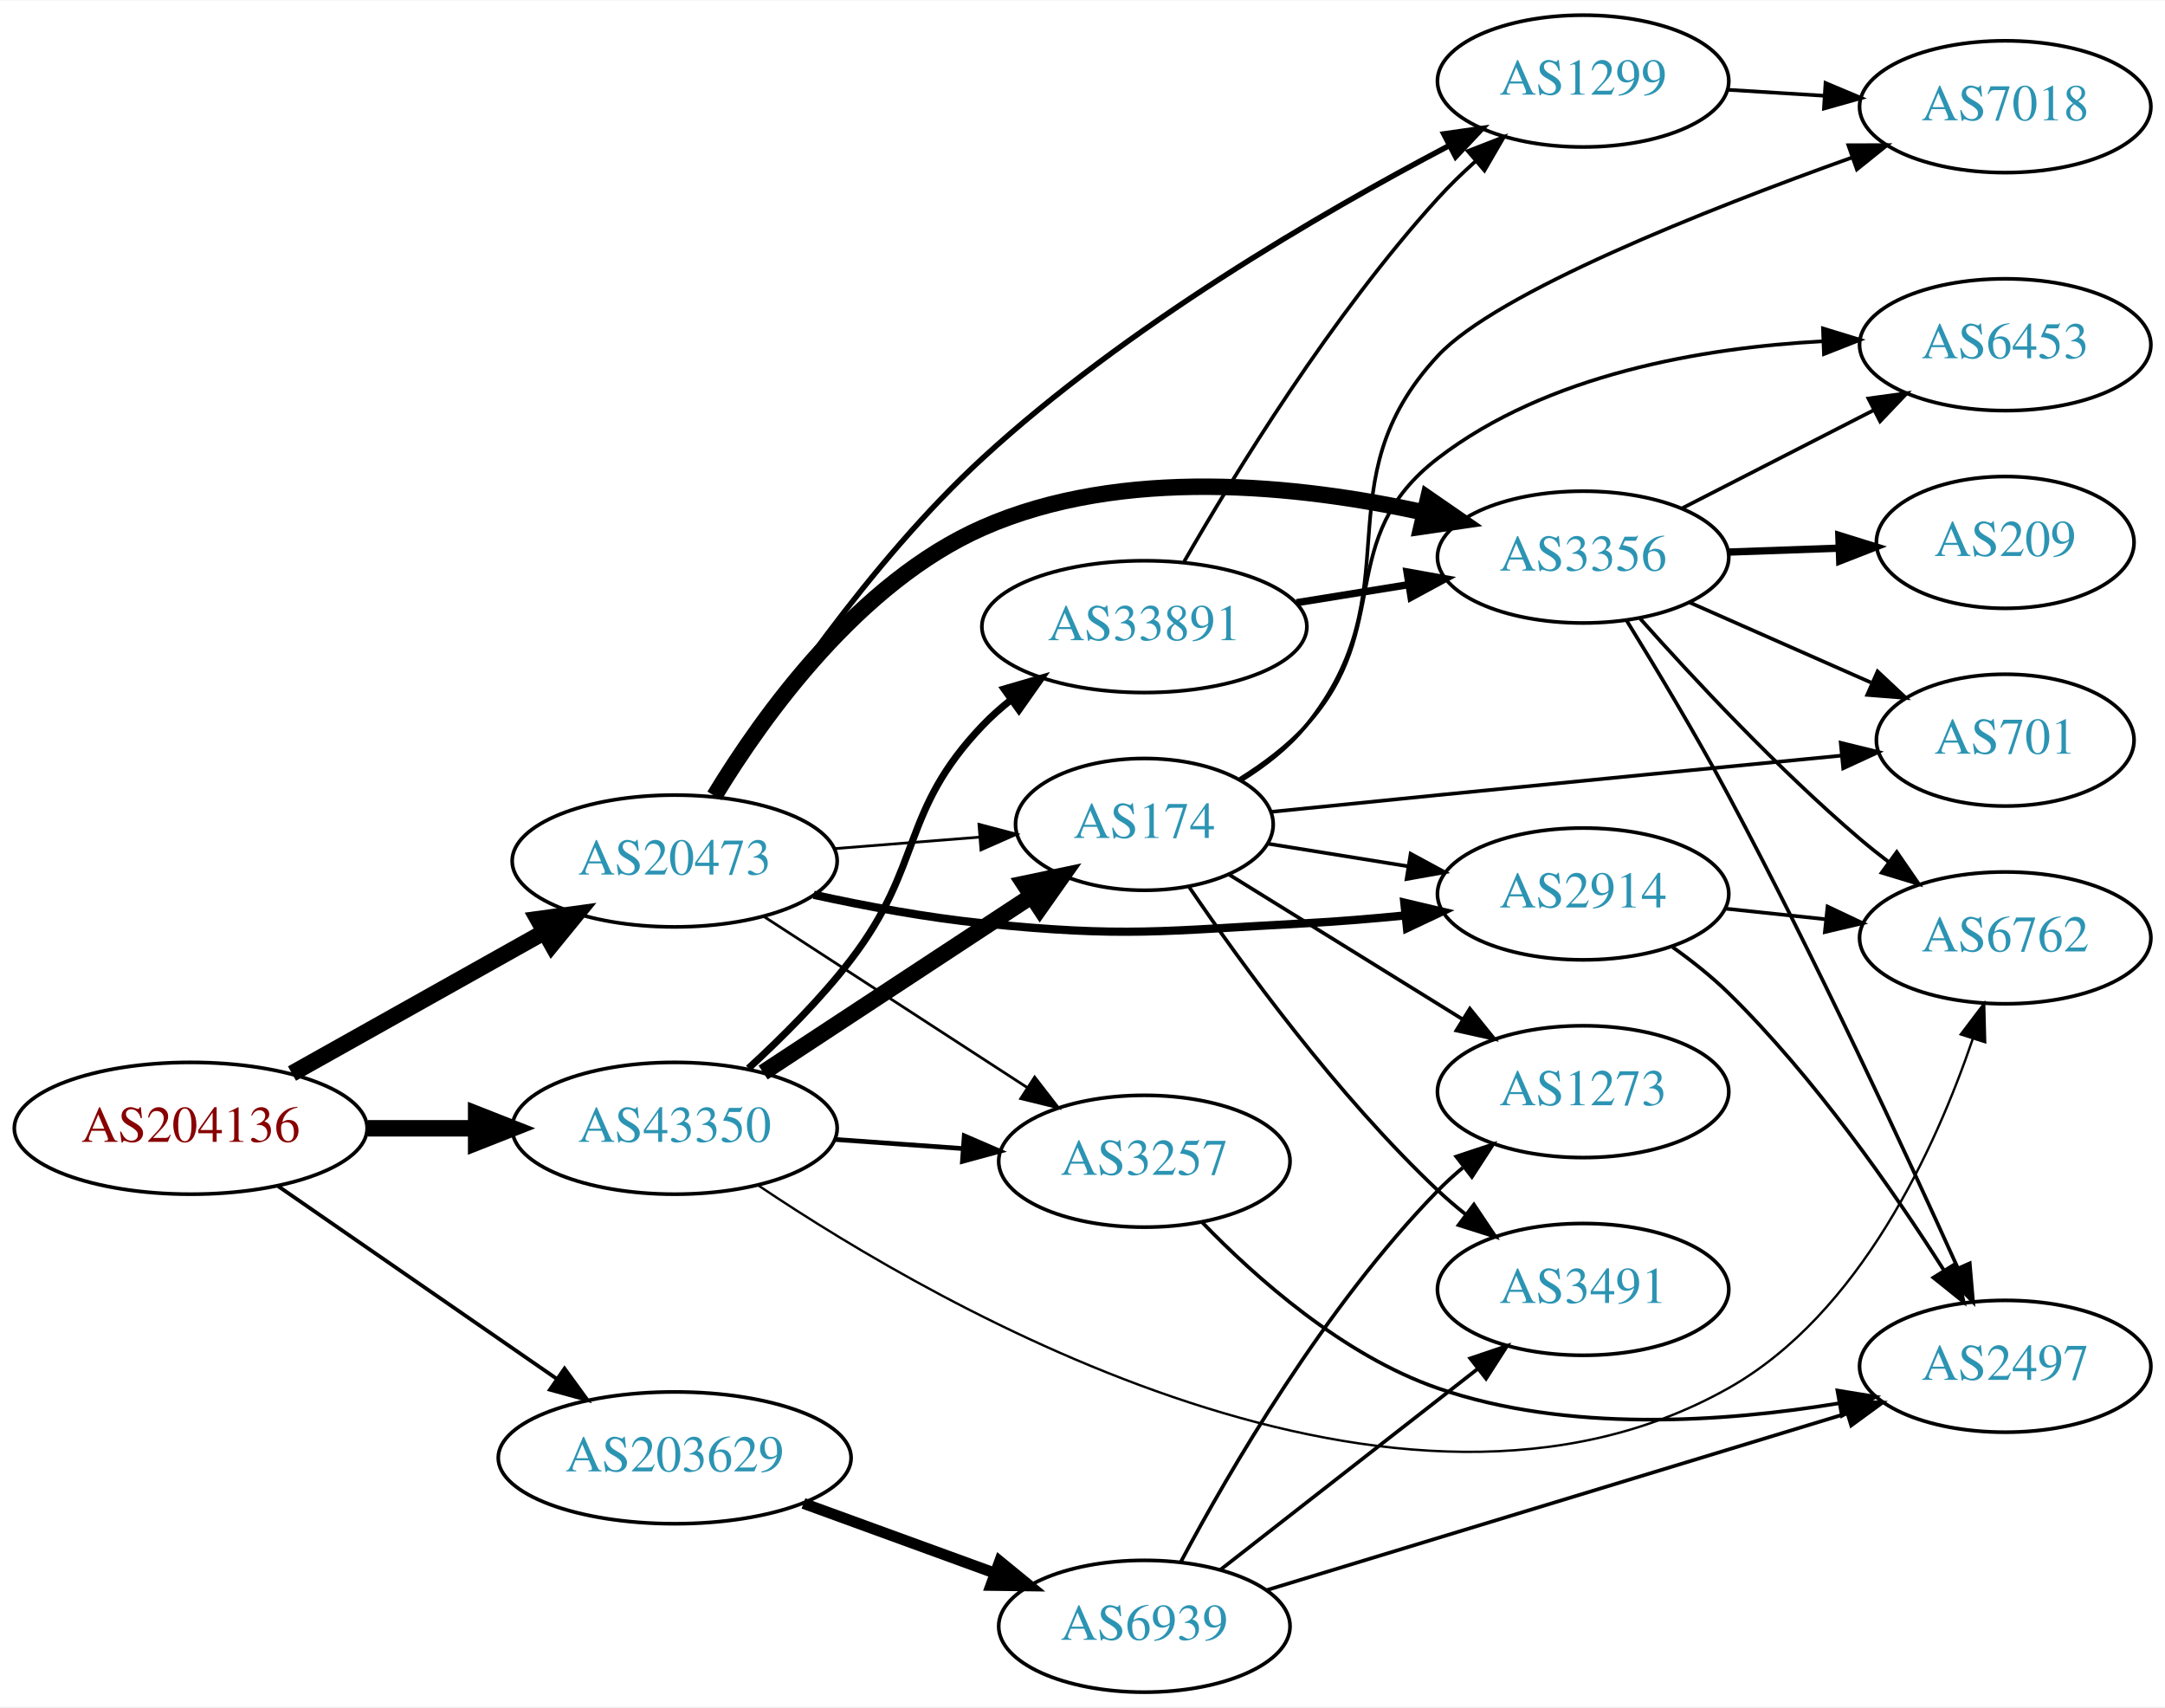
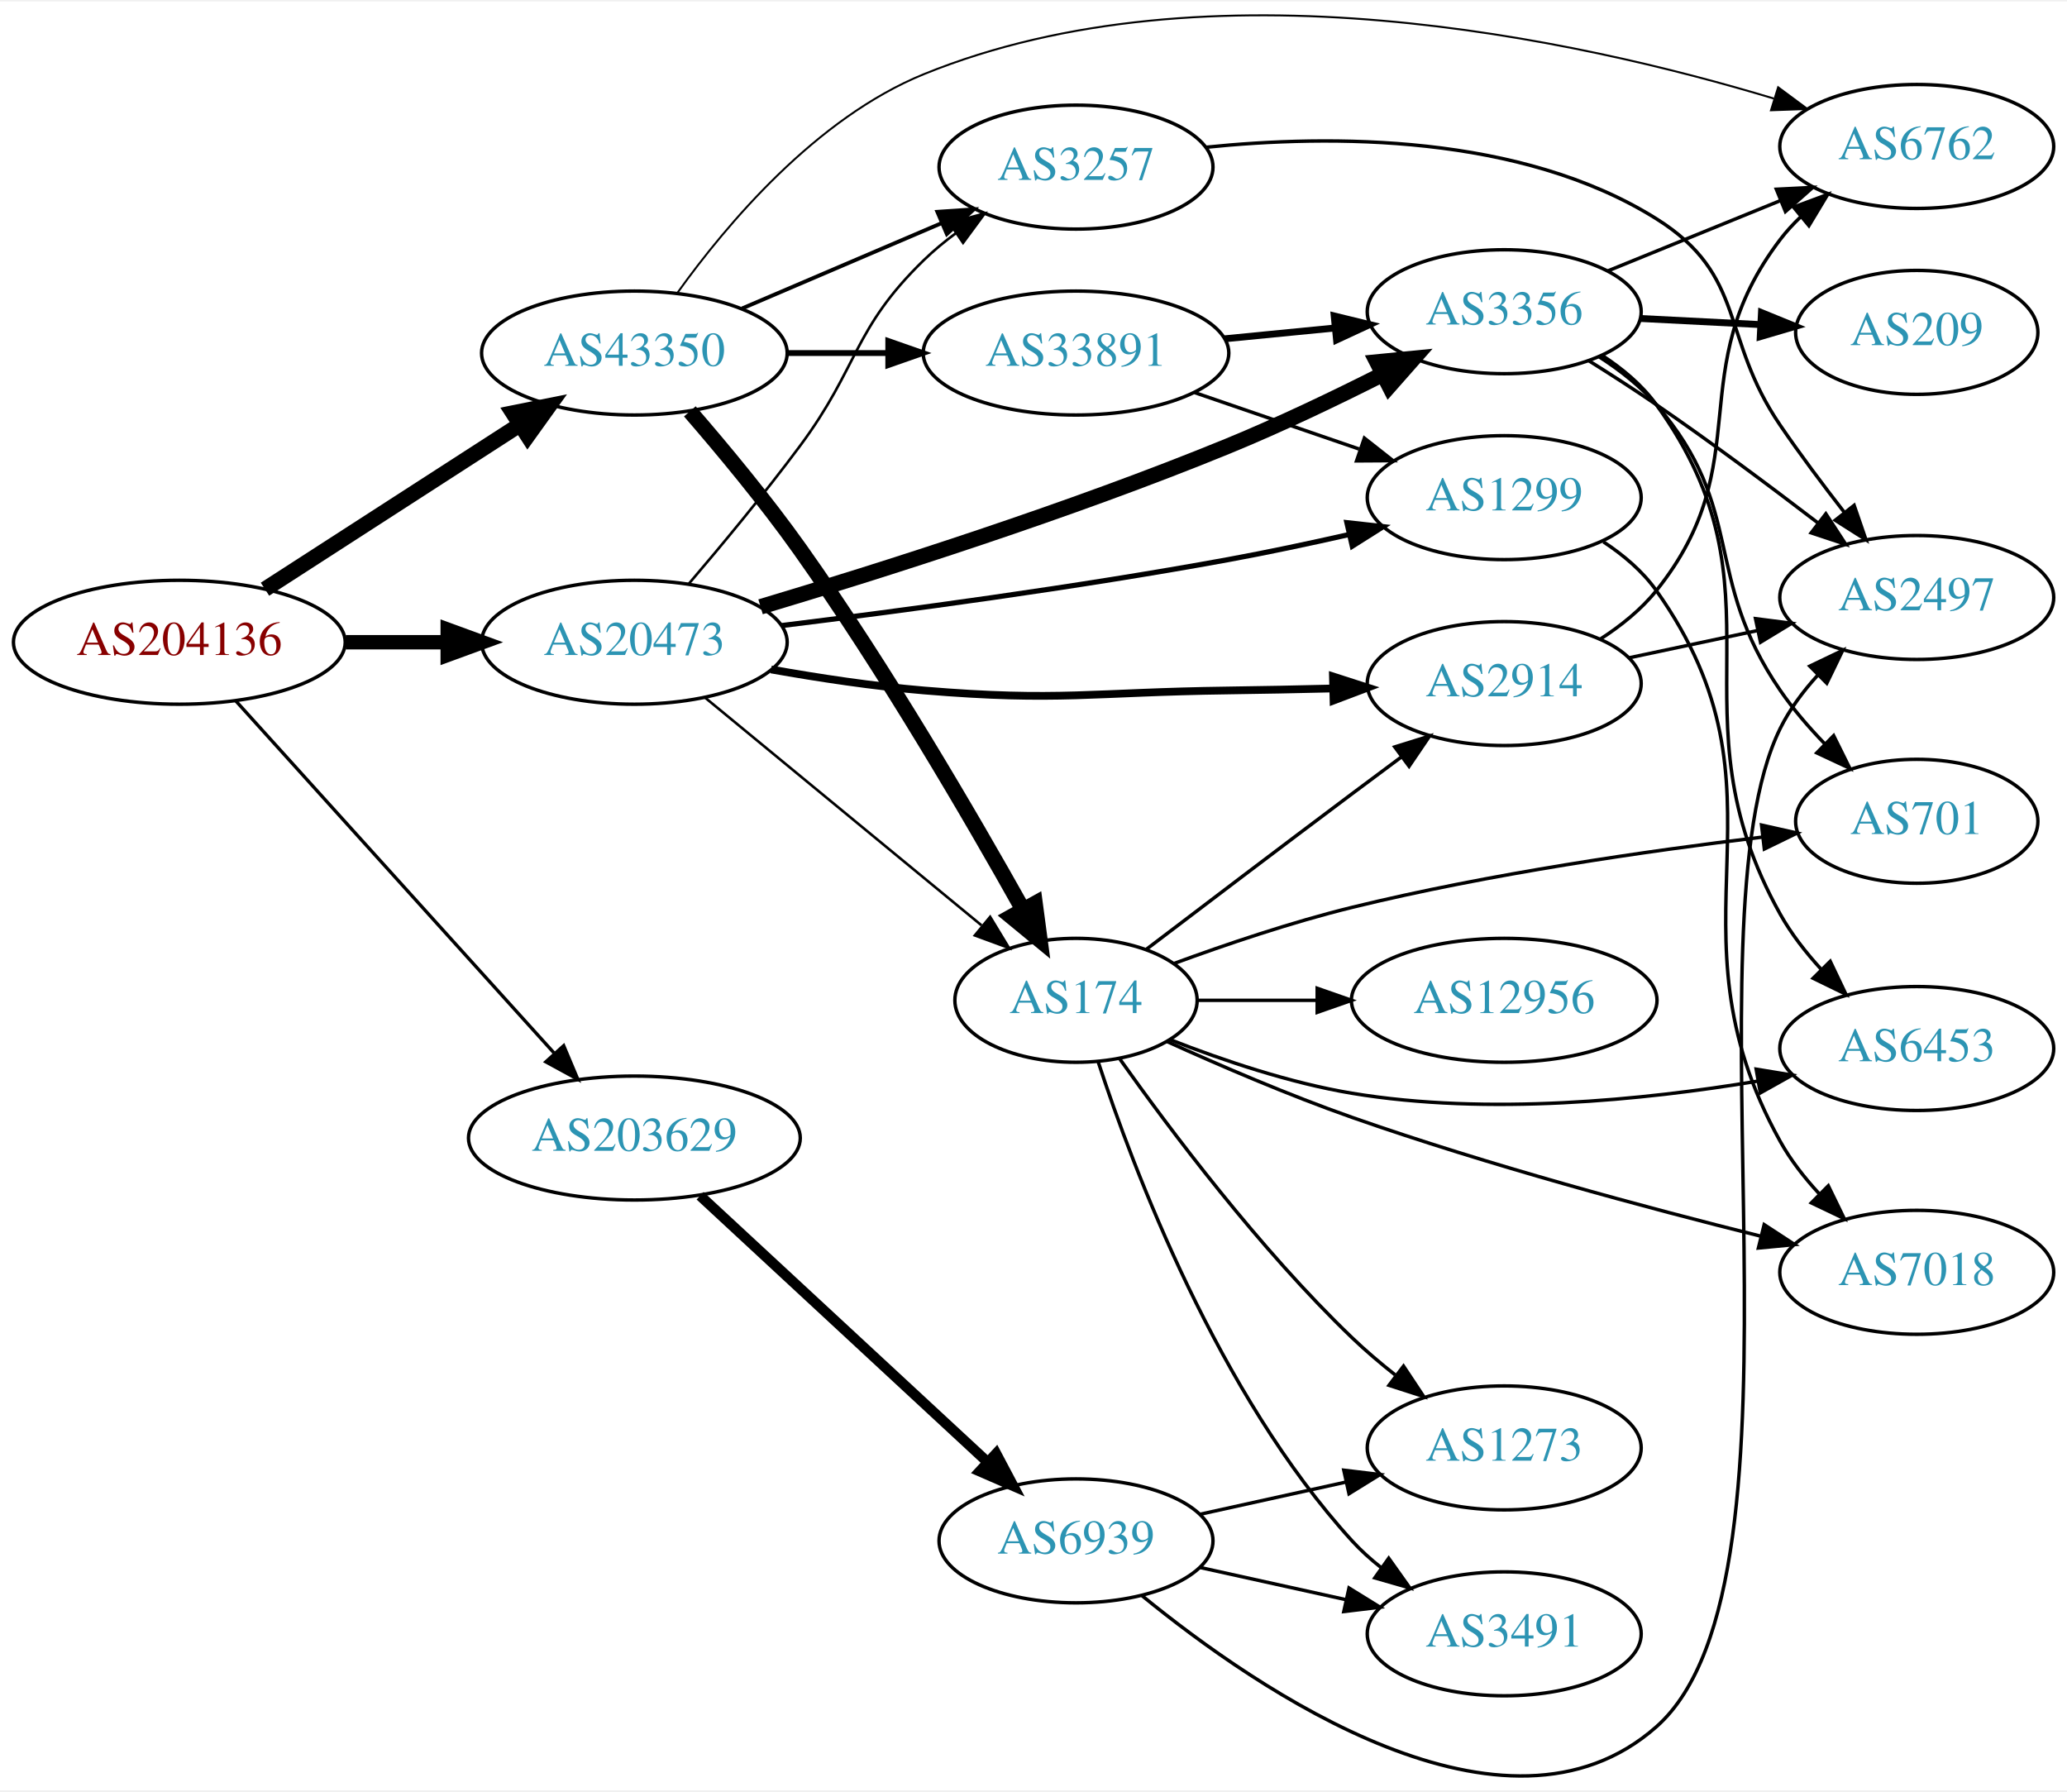
- <svg xmlns="http://www.w3.org/2000/svg" xmlns:xlink="http://www.w3.org/1999/xlink" width="591pt" height="466pt" viewBox="0.00 0.00 591.36 466.00">
-   <g id="graph0" class="graph" transform="scale(1 1) rotate(0) translate(4 462)">
-     <polygon fill="white" stroke="none" points="-4,4 -4,-462 587.361,-462 587.361,4 -4,4" />
+ <svg xmlns="http://www.w3.org/2000/svg" xmlns:xlink="http://www.w3.org/1999/xlink" width="600pt" height="520pt" viewBox="0.00 0.00 600.46 519.57">
+   <g id="graph0" class="graph" transform="scale(1 1) rotate(0) translate(4 515.573)">
+     <polygon fill="white" stroke="none" points="-4,4 -4,-515.573 596.46,-515.573 596.46,4 -4,4" />
    <g id="node1" class="node">
      <g id="a_node1">
        <a xlink:href="/asn/204136" xlink:title="AS204136 ~ SILENT-GHOST-AS [AT]">
-           <ellipse fill="#ffffff" stroke="black" cx="48.096" cy="-154" rx="48.192" ry="18" />
-           <text text-anchor="middle" x="48.096" y="-150.3" font-family="Times,serif" font-size="14.00" fill="#880000">AS204136</text>
+           <ellipse fill="#ffffff" stroke="black" cx="48.096" cy="-329.448" rx="48.192" ry="18" />
+           <text text-anchor="middle" x="48.096" y="-325.748" font-family="Times,serif" font-size="14.00" fill="#880000">AS204136</text>
        </a>
      </g>
    </g>
    <g id="node2" class="node">
      <g id="a_node2">
        <a xlink:href="/asn/20473" xlink:title="AS20473 ~ Choopa, LLC [US]">
-           <ellipse fill="#ffffff" stroke="black" cx="180.287" cy="-227" rx="44.393" ry="18" />
-           <text text-anchor="middle" x="180.287" y="-223.3" font-family="Times,serif" font-size="14.00" fill="#2c94b3">AS20473</text>
+           <ellipse fill="#ffffff" stroke="black" cx="180.287" cy="-329.448" rx="44.393" ry="18" />
+           <text text-anchor="middle" x="180.287" y="-325.748" font-family="Times,serif" font-size="14.00" fill="#2c94b3">AS20473</text>
        </a>
      </g>
    </g>
    <g id="edge1" class="edge">
-       <path fill="none" stroke="black" stroke-width="4.5" d="M75.756,-168.949C95.675,-180.117 123.074,-195.48 144.682,-207.597" />
-       <polygon fill="black" stroke="black" stroke-width="4.5" points="142.902,-211.112 153.55,-212.569 146.753,-204.243 142.902,-211.112" />
+       <path fill="none" stroke="black" stroke-width="4.179" d="M96.466,-329.448C106.071,-329.448 116.233,-329.448 126.026,-329.448" />
+       <polygon fill="black" stroke="black" stroke-width="4.179" points="126.058,-333.104 136.058,-329.448 126.058,-325.792 126.058,-333.104" />
    </g>
    <g id="node3" class="node">
      <g id="a_node3">
        <a xlink:href="/asn/43350" xlink:title="AS43350 ~ NForce Entertainment B.V. [NL]">
-           <ellipse fill="#ffffff" stroke="black" cx="180.287" cy="-154" rx="44.393" ry="18" />
-           <text text-anchor="middle" x="180.287" y="-150.3" font-family="Times,serif" font-size="14.00" fill="#2c94b3">AS43350</text>
+           <ellipse fill="#ffffff" stroke="black" cx="180.287" cy="-413.448" rx="44.393" ry="18" />
+           <text text-anchor="middle" x="180.287" y="-409.748" font-family="Times,serif" font-size="14.00" fill="#2c94b3">AS43350</text>
        </a>
      </g>
    </g>
    <g id="edge2" class="edge">
-       <path fill="none" stroke="black" stroke-width="4.5" d="M96.466,-154C106.071,-154 116.233,-154 126.026,-154" />
-       <polygon fill="black" stroke="black" stroke-width="4.5" points="126.058,-157.938 136.058,-154 126.058,-150.063 126.058,-157.938" />
+       <path fill="none" stroke="black" stroke-width="4.5" d="M72.975,-344.855C93.713,-358.235 123.931,-377.732 146.855,-392.523" />
+       <polygon fill="black" stroke="black" stroke-width="4.5" points="145.022,-396.026 155.559,-398.139 149.291,-389.408 145.022,-396.026" />
    </g>
    <g id="node4" class="node">
      <g id="a_node4">
        <a xlink:href="/asn/203629" xlink:title="AS203629 ~ TerraHost AS [NO]">
-           <ellipse fill="#ffffff" stroke="black" cx="180.287" cy="-64" rx="48.192" ry="18" />
-           <text text-anchor="middle" x="180.287" y="-60.3" font-family="Times,serif" font-size="14.00" fill="#2c94b3">AS203629</text>
+           <ellipse fill="#ffffff" stroke="black" cx="180.287" cy="-185.448" rx="48.192" ry="18" />
+           <text text-anchor="middle" x="180.287" y="-181.748" font-family="Times,serif" font-size="14.00" fill="#2c94b3">AS203629</text>
        </a>
      </g>
    </g>
    <g id="edge3" class="edge">
-       <path fill="none" stroke="black" stroke-width="1.038" d="M71.773,-138.323C92.926,-123.701 124.662,-101.762 148.176,-85.507" />
-       <polygon fill="black" stroke="black" stroke-width="1.038" points="150.197,-88.365 156.433,-79.799 146.216,-82.607 150.197,-88.365" />
+       <path fill="none" stroke="black" stroke-width="0.964" d="M64.542,-312.364C87.445,-287.031 130.537,-239.369 156.9,-210.21" />
+       <polygon fill="black" stroke="black" stroke-width="0.964" points="159.751,-212.275 163.861,-202.51 154.559,-207.58 159.751,-212.275" />
    </g>
    <g id="node5" class="node">
      <g id="a_node5">
-         <a xlink:href="/asn/3356" xlink:title="AS3356 ~ Level 3 Parent, LLC [US]">
-           <ellipse fill="#ffffff" stroke="black" cx="428.422" cy="-310" rx="39.794" ry="18" />
-           <text text-anchor="middle" x="428.422" y="-306.3" font-family="Times,serif" font-size="14.00" fill="#2c94b3">AS3356</text>
+         <a xlink:href="/asn/2914" xlink:title="AS2914 ~ NTT America, Inc. [US]">
+           <ellipse fill="#ffffff" stroke="black" cx="432.971" cy="-317.448" rx="39.794" ry="18" />
+           <text text-anchor="middle" x="432.971" y="-313.748" font-family="Times,serif" font-size="14.00" fill="#2c94b3">AS2914</text>
        </a>
      </g>
    </g>
    <g id="edge4" class="edge">
-       <path fill="none" stroke="black" stroke-width="4.5" d="M191.148,-244.784C204.476,-266.757 230.518,-303.064 264.383,-318 302.568,-334.841 350.773,-329.659 384.834,-322.219" />
-       <polygon fill="black" stroke="black" stroke-width="4.5" points="386.084,-325.97 394.924,-319.859 384.29,-318.302 386.084,-325.97" />
+       <path fill="none" stroke="black" stroke-width="2.25" d="M220.01,-321.546C233.936,-319.07 249.804,-316.667 264.383,-315.448 303.532,-312.173 313.493,-314.952 352.775,-315.448 362.574,-315.572 373.053,-315.781 383.075,-316.02" />
+       <polygon fill="black" stroke="black" stroke-width="2.25" points="383.22,-319.524 393.305,-316.276 383.396,-312.527 383.22,-319.524" />
    </g>
    <g id="node6" class="node">
      <g id="a_node6">
-         <a xlink:href="/asn/1299" xlink:title="AS1299 ~ Telia Carrier [EU]">
-           <ellipse fill="#ffffff" stroke="black" cx="428.422" cy="-440" rx="39.794" ry="18" />
-           <text text-anchor="middle" x="428.422" y="-436.3" font-family="Times,serif" font-size="14.00" fill="#2c94b3">AS1299</text>
+         <a xlink:href="/asn/3356" xlink:title="AS3356 ~ Level 3 Parent, LLC [US]">
+           <ellipse fill="#ffffff" stroke="black" cx="432.971" cy="-425.448" rx="39.794" ry="18" />
+           <text text-anchor="middle" x="432.971" y="-421.748" font-family="Times,serif" font-size="14.00" fill="#2c94b3">AS3356</text>
        </a>
      </g>
    </g>
    <g id="edge5" class="edge">
-       <path fill="none" stroke="black" stroke-width="1.5" d="M191.721,-244.553C206.045,-267.654 233.556,-308.646 264.383,-337 303.463,-372.945 356.693,-403.883 391.543,-422.223" />
-       <polygon fill="black" stroke="black" stroke-width="1.5" points="390.37,-425.557 400.859,-427.056 393.594,-419.344 390.37,-425.557" />
+       <path fill="none" stroke="black" stroke-width="4.5" d="M216.944,-339.742C251.993,-350.223 306.767,-367.577 352.775,-386.448 367.752,-392.591 383.852,-400.304 397.599,-407.246" />
+       <polygon fill="black" stroke="black" stroke-width="4.5" points="396.002,-410.851 406.698,-411.9 399.588,-403.84 396.002,-410.851" />
    </g>
    <g id="node7" class="node">
      <g id="a_node7">
-         <a xlink:href="/asn/2914" xlink:title="AS2914 ~ NTT America, Inc. [US]">
-           <ellipse fill="#ffffff" stroke="black" cx="428.422" cy="-218" rx="39.794" ry="18" />
-           <text text-anchor="middle" x="428.422" y="-214.3" font-family="Times,serif" font-size="14.00" fill="#2c94b3">AS2914</text>
+         <a xlink:href="/asn/174" xlink:title="AS174 ~ Cogent Communications [US]">
+           <ellipse fill="#ffffff" stroke="black" cx="308.579" cy="-225.448" rx="35.194" ry="18" />
+           <text text-anchor="middle" x="308.579" y="-221.748" font-family="Times,serif" font-size="14.00" fill="#2c94b3">AS174</text>
        </a>
      </g>
    </g>
    <g id="edge6" class="edge">
-       <path fill="none" stroke="black" stroke-width="2.25" d="M218.269,-217.769C232.576,-214.637 249.147,-211.543 264.383,-210 303.469,-206.043 313.546,-207.904 352.775,-210 361.569,-210.47 370.922,-211.249 379.925,-212.142" />
-       <polygon fill="black" stroke="black" stroke-width="2.25" points="379.582,-215.625 389.893,-213.187 380.312,-208.663 379.582,-215.625" />
+       <path fill="none" stroke="black" stroke-width="0.75" d="M200.744,-313.426C222.283,-295.689 257.123,-266.997 281.129,-247.229" />
+       <polygon fill="black" stroke="black" stroke-width="0.75" points="283.634,-249.7 289.128,-240.642 279.184,-244.297 283.634,-249.7" />
    </g>
    <g id="node8" class="node">
      <g id="a_node8">
-         <a xlink:href="/asn/174" xlink:title="AS174 ~ Cogent Communications [US]">
-           <ellipse fill="#ffffff" stroke="black" cx="308.579" cy="-237" rx="35.194" ry="18" />
-           <text text-anchor="middle" x="308.579" y="-233.3" font-family="Times,serif" font-size="14.00" fill="#2c94b3">AS174</text>
+         <a xlink:href="/asn/3257" xlink:title="AS3257 ~ GTT [DE]">
+           <ellipse fill="#ffffff" stroke="black" cx="308.579" cy="-467.448" rx="39.794" ry="18" />
+           <text text-anchor="middle" x="308.579" y="-463.748" font-family="Times,serif" font-size="14.00" fill="#2c94b3">AS3257</text>
        </a>
      </g>
    </g>
    <g id="edge7" class="edge">
-       <path fill="none" stroke="black" stroke-width="0.75" d="M224.044,-230.386C236.805,-231.396 250.81,-232.505 263.645,-233.521" />
-       <polygon fill="black" stroke="black" stroke-width="0.75" points="263.397,-237.012 273.642,-234.313 263.949,-230.034 263.397,-237.012" />
+       <path fill="none" stroke="black" stroke-width="0.75" d="M195.976,-346.291C205.512,-357.45 218.044,-372.54 228.383,-386.448 245.592,-409.596 243.69,-420.353 264.383,-440.448 267.228,-443.211 270.402,-445.834 273.702,-448.282" />
+       <polygon fill="black" stroke="black" stroke-width="0.75" points="271.819,-451.234 282.05,-453.986 275.767,-445.454 271.819,-451.234" />
    </g>
    <g id="node9" class="node">
      <g id="a_node9">
-         <a xlink:href="/asn/3257" xlink:title="AS3257 ~ GTT [DE]">
-           <ellipse fill="#ffffff" stroke="black" cx="308.579" cy="-145" rx="39.794" ry="18" />
-           <text text-anchor="middle" x="308.579" y="-141.3" font-family="Times,serif" font-size="14.00" fill="#2c94b3">AS3257</text>
+         <a xlink:href="/asn/1299" xlink:title="AS1299 ~ Telia Carrier [EU]">
+           <ellipse fill="#ffffff" stroke="black" cx="432.971" cy="-371.448" rx="39.794" ry="18" />
+           <text text-anchor="middle" x="432.971" y="-367.748" font-family="Times,serif" font-size="14.00" fill="#2c94b3">AS1299</text>
        </a>
      </g>
    </g>
    <g id="edge8" class="edge">
-       <path fill="none" stroke="black" stroke-width="0.75" d="M204.746,-211.769C225.023,-198.603 254.483,-179.475 276.679,-165.063" />
-       <polygon fill="black" stroke="black" stroke-width="0.75" points="278.614,-167.98 285.095,-159.599 274.802,-162.109 278.614,-167.98" />
-     </g>
-     <g id="edge17" class="edge">
-       <path fill="none" stroke="black" stroke-width="4.5" d="M204.451,-169.223C225.071,-182.775 255.353,-202.676 277.773,-217.411" />
-       <polygon fill="black" stroke="black" stroke-width="4.5" points="275.725,-220.777 286.245,-222.979 280.05,-214.196 275.725,-220.777" />
+       <path fill="none" stroke="black" stroke-width="1.5" d="M223.028,-334.289C257.851,-338.567 308.716,-345.373 352.775,-353.448 364.253,-355.551 376.586,-358.176 388.022,-360.765" />
+       <polygon fill="black" stroke="black" stroke-width="1.5" points="387.267,-364.183 397.797,-363.017 388.838,-357.361 387.267,-364.183" />
+     </g>
+     <g id="edge18" class="edge">
+       <path fill="none" stroke="black" stroke-width="4.5" d="M196.398,-396.508C205.991,-385.436 218.428,-370.476 228.383,-356.448 253.147,-321.55 278.089,-278.728 293.189,-251.755" />
+       <polygon fill="black" stroke="black" stroke-width="4.5" points="296.686,-253.568 298.103,-242.914 289.803,-249.742 296.686,-253.568" />
+     </g>
+     <g id="edge20" class="edge">
+       <path fill="none" stroke="black" stroke-width="1.125" d="M211.537,-426.382C228.937,-433.822 250.96,-443.238 269.526,-451.177" />
+       <polygon fill="black" stroke="black" stroke-width="1.125" points="268.306,-454.462 278.877,-455.175 271.058,-448.026 268.306,-454.462" />
+     </g>
+     <g id="node10" class="node">
+       <g id="a_node10">
+         <a xlink:href="/asn/6762" xlink:title="AS6762 ~ TELECOM ITALIA SPARKLE S.p.A. [IT]">
+           <ellipse fill="#ffffff" stroke="black" cx="552.814" cy="-473.448" rx="39.794" ry="18" />
+           <text text-anchor="middle" x="552.814" y="-469.748" font-family="Times,serif" font-size="14.00" fill="#2c94b3">AS6762</text>
+         </a>
+       </g>
    </g>
    <g id="edge19" class="edge">
-       <path fill="none" stroke="black" stroke-width="1.286" d="M224.044,-150.953C235.22,-150.157 247.352,-149.292 258.815,-148.475" />
-       <polygon fill="black" stroke="black" stroke-width="1.286" points="259.383,-151.944 269.108,-147.742 258.885,-144.961 259.383,-151.944" />
-     </g>
-     <g id="node11" class="node">
-       <g id="a_node11">
-         <a xlink:href="/asn/6762" xlink:title="AS6762 ~ TELECOM ITALIA SPARKLE S.p.A. [IT]">
-           <ellipse fill="#ffffff" stroke="black" cx="543.715" cy="-206" rx="39.794" ry="18" />
-           <text text-anchor="middle" x="543.715" y="-202.3" font-family="Times,serif" font-size="14.00" fill="#2c94b3">AS6762</text>
-         </a>
-       </g>
-     </g>
-     <g id="edge20" class="edge">
-       <path fill="none" stroke="black" stroke-width="0.643" d="M203.243,-138.323C253.297,-104.68 378.45,-32.557 468.068,-83 504.091,-103.276 524.734,-148.737 534.828,-178.349" />
-       <polygon fill="black" stroke="black" stroke-width="0.643" points="531.57,-179.649 537.967,-188.095 538.233,-177.504 531.57,-179.649" />
+       <path fill="none" stroke="black" stroke-width="0.562" d="M192.88,-431.061C207.042,-450.797 233.031,-481.696 264.383,-494.448 347.017,-528.059 453.97,-504.666 511.284,-487.368" />
+       <polygon fill="black" stroke="black" stroke-width="0.562" points="512.544,-490.642 521.055,-484.332 510.467,-483.957 512.544,-490.642" />
    </g>
    <g id="node16" class="node">
      <g id="a_node16">
        <a xlink:href="/asn/33891" xlink:title="AS33891 ~ CORE-BACKBONE GMBH GLOBAL NETWORK [DE]">
-           <ellipse fill="#ffffff" stroke="black" cx="308.579" cy="-291" rx="44.393" ry="18" />
-           <text text-anchor="middle" x="308.579" y="-287.3" font-family="Times,serif" font-size="14.00" fill="#2c94b3">AS33891</text>
-         </a>
-       </g>
-     </g>
-     <g id="edge18" class="edge">
-       <path fill="none" stroke="black" stroke-width="1.929" d="M200.429,-170.364C209.522,-178.694 220.17,-189.303 228.383,-200 248.258,-225.886 241.846,-240.396 264.383,-264 266.776,-266.507 269.449,-268.878 272.26,-271.098" />
-       <polygon fill="black" stroke="black" stroke-width="1.929" points="270.257,-273.969 280.428,-276.936 274.327,-268.274 270.257,-273.969" />
-     </g>
-     <g id="node19" class="node">
-       <g id="a_node19">
+           <ellipse fill="#ffffff" stroke="black" cx="308.579" cy="-413.448" rx="44.393" ry="18" />
+           <text text-anchor="middle" x="308.579" y="-409.748" font-family="Times,serif" font-size="14.00" fill="#2c94b3">AS33891</text>
+         </a>
+       </g>
+     </g>
+     <g id="edge17" class="edge">
+       <path fill="none" stroke="black" stroke-width="1.688" d="M224.75,-413.448C234.176,-413.448 244.252,-413.448 254.016,-413.448" />
+       <polygon fill="black" stroke="black" stroke-width="1.688" points="254.036,-416.948 264.036,-413.448 254.036,-409.948 254.036,-416.948" />
+     </g>
+     <g id="node20" class="node">
+       <g id="a_node20">
        <a xlink:href="/asn/6939" xlink:title="AS6939 ~ Hurricane Electric LLC [US]">
-           <ellipse fill="#ffffff" stroke="black" cx="308.579" cy="-18" rx="39.794" ry="18" />
-           <text text-anchor="middle" x="308.579" y="-14.3" font-family="Times,serif" font-size="14.00" fill="#2c94b3">AS6939</text>
-         </a>
-       </g>
-     </g>
-     <g id="edge30" class="edge">
-       <path fill="none" stroke="black" stroke-width="3" d="M215.464,-51.552C231.585,-45.68 250.923,-38.636 267.709,-32.522" />
-       <polygon fill="black" stroke="black" stroke-width="3" points="269.055,-35.757 277.254,-29.046 266.66,-29.179 269.055,-35.757" />
-     </g>
-     <g id="node10" class="node">
-       <g id="a_node10">
-         <a xlink:href="/asn/6453" xlink:title="AS6453 ~ TATA COMMUNICATIONS (AMERICA) INC [US]">
-           <ellipse fill="#ffffff" stroke="black" cx="543.715" cy="-368" rx="39.794" ry="18" />
-           <text text-anchor="middle" x="543.715" y="-364.3" font-family="Times,serif" font-size="14.00" fill="#2c94b3">AS6453</text>
-         </a>
-       </g>
+           <ellipse fill="#ffffff" stroke="black" cx="308.579" cy="-68.448" rx="39.794" ry="18" />
+           <text text-anchor="middle" x="308.579" y="-64.748" font-family="Times,serif" font-size="14.00" fill="#2c94b3">AS6939</text>
+         </a>
+       </g>
+     </g>
+     <g id="edge31" class="edge">
+       <path fill="none" stroke="black" stroke-width="3" d="M199.382,-168.685C221.291,-148.387 258.3,-114.102 282.836,-91.371" />
+       <polygon fill="black" stroke="black" stroke-width="3" points="285.372,-93.793 290.329,-84.429 280.614,-88.657 285.372,-93.793" />
+     </g>
+     <g id="edge15" class="edge">
+       <path fill="none" stroke="black" d="M460.874,-330.358C466.864,-334.221 472.742,-338.928 477.167,-344.448 507.236,-381.958 484.068,-408.181 513.167,-446.448 514.932,-448.769 516.954,-450.967 519.128,-453.031" />
+       <polygon fill="black" stroke="black" points="517.016,-455.827 526.948,-459.518 521.486,-450.439 517.016,-455.827" />
+     </g>
+     <g id="node11" class="node">
+       <g id="a_node11">
+         <a xlink:href="/asn/2497" xlink:title="AS2497 ~ Internet Initiative Japan Inc. [JP]">
+           <ellipse fill="#ffffff" stroke="black" cx="552.814" cy="-342.448" rx="39.794" ry="18" />
+           <text text-anchor="middle" x="552.814" y="-338.748" font-family="Times,serif" font-size="14.00" fill="#2c94b3">AS2497</text>
+         </a>
+       </g>
+     </g>
+     <g id="edge14" class="edge">
+       <path fill="none" stroke="black" d="M469.328,-324.949C480.98,-327.421 494.105,-330.205 506.4,-332.813" />
+       <polygon fill="black" stroke="black" points="505.973,-336.301 516.482,-334.952 507.426,-329.453 505.973,-336.301" />
    </g>
    <g id="edge9" class="edge">
-       <path fill="none" stroke="black" d="M455.413,-323.306C470.957,-331.264 490.908,-341.478 507.813,-350.132" />
-       <polygon fill="black" stroke="black" points="506.347,-353.314 516.844,-354.756 509.537,-347.083 506.347,-353.314" />
+       <path fill="none" stroke="black" d="M463.101,-437.313C478.256,-443.486 496.98,-451.113 513.315,-457.766" />
+       <polygon fill="black" stroke="black" points="512.029,-461.022 522.611,-461.553 514.67,-454.539 512.029,-461.022" />
    </g>
    <g id="edge10" class="edge">
-       <path fill="none" stroke="black" d="M444.017,-293.172C458.485,-276.933 481.67,-252.072 504.068,-233 506.561,-230.878 509.218,-228.759 511.927,-226.695" />
-       <polygon fill="black" stroke="black" points="514.095,-229.447 520.1,-220.719 509.963,-223.796 514.095,-229.447" />
+       <path fill="none" stroke="black" d="M457.52,-411.233C463.962,-407.208 470.895,-402.749 477.167,-398.448 492.989,-387.597 510.147,-374.802 524.018,-364.183" />
+       <polygon fill="black" stroke="black" points="526.402,-366.765 532.189,-357.89 522.131,-361.219 526.402,-366.765" />
    </g>
    <g id="node12" class="node">
      <g id="a_node12">
-         <a xlink:href="/asn/2497" xlink:title="AS2497 ~ Internet Initiative Japan Inc. [JP]">
-           <ellipse fill="#ffffff" stroke="black" cx="543.715" cy="-89" rx="39.794" ry="18" />
-           <text text-anchor="middle" x="543.715" y="-85.3" font-family="Times,serif" font-size="14.00" fill="#2c94b3">AS2497</text>
+         <a xlink:href="/asn/209" xlink:title="AS209 ~ CenturyLink Communications, LLC [US]">
+           <ellipse fill="#ffffff" stroke="black" cx="552.814" cy="-419.448" rx="35.194" ry="18" />
+           <text text-anchor="middle" x="552.814" y="-415.748" font-family="Times,serif" font-size="14.00" fill="#2c94b3">AS209</text>
        </a>
      </g>
    </g>
    <g id="edge11" class="edge">
-       <path fill="none" stroke="black" d="M440.354,-292.589C448.343,-279.638 459.272,-261.437 468.068,-245 491.844,-200.57 516.529,-147.345 530.712,-115.954" />
-       <polygon fill="black" stroke="black" points="534.024,-117.124 534.933,-106.568 527.64,-114.253 534.024,-117.124" />
+       <path fill="none" stroke="black" stroke-width="2" d="M472.557,-423.483C483.658,-422.918 495.856,-422.297 507.285,-421.715" />
+       <polygon fill="black" stroke="black" stroke-width="2" points="507.702,-425.198 517.511,-421.194 507.346,-418.207 507.702,-425.198" />
    </g>
    <g id="node13" class="node">
      <g id="a_node13">
        <a xlink:href="/asn/701" xlink:title="AS701 ~ UUNET [US]">
-           <ellipse fill="#ffffff" stroke="black" cx="543.715" cy="-260" rx="35.194" ry="18" />
-           <text text-anchor="middle" x="543.715" y="-256.3" font-family="Times,serif" font-size="14.00" fill="#2c94b3">AS701</text>
+           <ellipse fill="#ffffff" stroke="black" cx="552.814" cy="-277.448" rx="35.194" ry="18" />
+           <text text-anchor="middle" x="552.814" y="-273.748" font-family="Times,serif" font-size="14.00" fill="#2c94b3">AS701</text>
        </a>
      </g>
    </g>
    <g id="edge12" class="edge">
-       <path fill="none" stroke="black" d="M457.427,-297.64C472.403,-291.031 491.005,-282.821 507.01,-275.757" />
-       <polygon fill="black" stroke="black" points="508.85,-278.772 516.585,-271.532 506.023,-272.367 508.85,-278.772" />
+       <path fill="none" stroke="black" d="M460.604,-412.313C466.603,-408.458 472.552,-403.81 477.167,-398.448 503.398,-367.973 490.412,-348.599 513.167,-315.448 516.871,-310.051 521.416,-304.782 526.071,-299.969" />
+       <polygon fill="black" stroke="black" points="528.67,-302.323 533.371,-292.828 523.775,-297.318 528.67,-302.323" />
    </g>
    <g id="node14" class="node">
      <g id="a_node14">
-         <a xlink:href="/asn/209" xlink:title="AS209 ~ CenturyLink Communications, LLC [US]">
-           <ellipse fill="#ffffff" stroke="black" cx="543.715" cy="-314" rx="35.194" ry="18" />
-           <text text-anchor="middle" x="543.715" y="-310.3" font-family="Times,serif" font-size="14.00" fill="#2c94b3">AS209</text>
+         <a xlink:href="/asn/6453" xlink:title="AS6453 ~ TATA COMMUNICATIONS (AMERICA) INC [US]">
+           <ellipse fill="#ffffff" stroke="black" cx="552.814" cy="-211.448" rx="39.794" ry="18" />
+           <text text-anchor="middle" x="552.814" y="-207.748" font-family="Times,serif" font-size="14.00" fill="#2c94b3">AS6453</text>
        </a>
      </g>
    </g>
    <g id="edge13" class="edge">
-       <path fill="none" stroke="black" stroke-width="2" d="M468.094,-311.365C477.799,-311.708 488.29,-312.078 498.253,-312.43" />
-       <polygon fill="black" stroke="black" stroke-width="2" points="498.272,-315.933 508.389,-312.788 498.519,-308.937 498.272,-315.933" />
+       <path fill="none" stroke="black" d="M461.276,-412.844C467.254,-408.972 473.025,-404.184 477.167,-398.448 516.797,-343.564 480.136,-309.538 513.167,-250.448 516.342,-244.769 520.57,-239.346 525.065,-234.447" />
+       <polygon fill="black" stroke="black" points="527.679,-236.781 532.235,-227.216 522.709,-231.853 527.679,-236.781" />
+     </g>
+     <g id="edge29" class="edge">
+       <path fill="none" stroke="black" d="M329.063,-240.301C345.066,-252.479 368.343,-270.141 388.775,-285.448 393.35,-288.875 398.209,-292.494 402.953,-296.017" />
+       <polygon fill="black" stroke="black" points="401.166,-299.05 411.284,-302.193 405.335,-293.426 401.166,-299.05" />
+     </g>
+     <g id="edge23" class="edge">
+       <path fill="none" stroke="black" d="M337.079,-236.16C352.153,-241.691 371.28,-248.16 388.775,-252.448 428.554,-262.197 474.773,-268.856 507.821,-272.835" />
+       <polygon fill="black" stroke="black" points="507.724,-276.347 518.063,-274.033 508.538,-269.395 507.724,-276.347" />
+     </g>
+     <g id="edge27" class="edge">
+       <path fill="none" stroke="black" d="M336.136,-213.947C351.251,-208.029 370.718,-201.441 388.775,-198.448 428.208,-191.911 473.57,-196.493 506.419,-201.943" />
+       <polygon fill="black" stroke="black" points="506.167,-205.452 516.621,-203.73 507.374,-198.557 506.167,-205.452" />
    </g>
    <g id="node15" class="node">
      <g id="a_node15">
        <a xlink:href="/asn/7018" xlink:title="AS7018 ~ AT&amp;T Services, Inc. [US]">
-           <ellipse fill="#ffffff" stroke="black" cx="543.715" cy="-433" rx="39.794" ry="18" />
-           <text text-anchor="middle" x="543.715" y="-429.3" font-family="Times,serif" font-size="14.00" fill="#2c94b3">AS7018</text>
-         </a>
-       </g>
-     </g>
-     <g id="edge14" class="edge">
-       <path fill="none" stroke="black" d="M467.777,-437.63C476.267,-437.106 485.371,-436.543 494.205,-435.997" />
-       <polygon fill="black" stroke="black" points="494.633,-439.478 504.398,-435.367 494.201,-432.491 494.633,-439.478" />
-     </g>
-     <g id="edge15" class="edge">
-       <path fill="none" stroke="black" d="M467.146,-214.004C475.939,-213.073 485.418,-212.069 494.593,-211.097" />
-       <polygon fill="black" stroke="black" points="495.192,-214.553 504.768,-210.019 494.455,-207.592 495.192,-214.553" />
-     </g>
-     <g id="edge16" class="edge">
-       <path fill="none" stroke="black" d="M452.872,-203.467C458.134,-199.715 463.505,-195.464 468.068,-191 491.538,-168.039 513.073,-137.075 526.917,-115.305" />
-       <polygon fill="black" stroke="black" points="530.032,-116.924 532.363,-106.589 524.096,-113.215 530.032,-116.924" />
-     </g>
-     <g id="edge21" class="edge">
-       <path fill="none" stroke="black" d="M342.405,-231.707C354.227,-229.801 367.806,-227.612 380.591,-225.551" />
-       <polygon fill="black" stroke="black" points="381.31,-228.98 390.625,-223.933 380.196,-222.069 381.31,-228.98" />
-     </g>
-     <g id="edge24" class="edge">
-       <path fill="none" stroke="black" d="M334.677,-249.443C341.125,-253.461 347.674,-258.359 352.775,-264 377.038,-290.832 360.101,-314.944 388.775,-337 418.608,-359.948 461.035,-367.16 493.795,-368.935" />
-       <polygon fill="black" stroke="black" points="493.936,-372.443 504.064,-369.334 494.207,-365.449 493.936,-372.443" />
-     </g>
-     <g id="edge22" class="edge">
-       <path fill="none" stroke="black" d="M343.102,-240.413C357.203,-241.842 373.786,-243.513 388.775,-245 425.986,-248.692 468.266,-252.806 499.088,-255.79" />
-       <polygon fill="black" stroke="black" points="498.787,-259.278 509.078,-256.757 499.461,-252.31 498.787,-259.278" />
-     </g>
-     <g id="edge23" class="edge">
-       <path fill="none" stroke="black" d="M335.12,-249.065C341.57,-253.081 348.009,-258.073 352.775,-264 382.639,-301.137 356.34,-330.086 388.775,-365 404.85,-382.303 462.016,-404.871 501.962,-419.154" />
-       <polygon fill="black" stroke="black" points="500.864,-422.478 511.459,-422.51 503.197,-415.878 500.864,-422.478" />
+           <ellipse fill="#ffffff" stroke="black" cx="552.814" cy="-146.448" rx="39.794" ry="18" />
+           <text text-anchor="middle" x="552.814" y="-142.748" font-family="Times,serif" font-size="14.00" fill="#2c94b3">AS7018</text>
+         </a>
+       </g>
+     </g>
+     <g id="edge26" class="edge">
+       <path fill="none" stroke="black" d="M334.91,-213.526C350.284,-206.554 370.42,-197.887 388.775,-191.448 428.324,-177.573 474.455,-165.181 507.534,-156.932" />
+       <polygon fill="black" stroke="black" points="508.489,-160.301 517.359,-154.507 506.812,-153.505 508.489,-160.301" />
    </g>
    <g id="node17" class="node">
      <g id="a_node17">
-         <a xlink:href="/asn/1273" xlink:title="AS1273 ~ Vodafone Group PLC [EU]">
-           <ellipse fill="#ffffff" stroke="black" cx="428.422" cy="-164" rx="39.794" ry="18" />
-           <text text-anchor="middle" x="428.422" y="-160.3" font-family="Times,serif" font-size="14.00" fill="#2c94b3">AS1273</text>
-         </a>
-       </g>
-     </g>
-     <g id="edge25" class="edge">
-       <path fill="none" stroke="black" d="M331.744,-223.269C349.748,-212.116 375.376,-196.241 395.577,-183.727" />
-       <polygon fill="black" stroke="black" points="397.488,-186.66 404.146,-178.418 393.802,-180.709 397.488,-186.66" />
+         <a xlink:href="/asn/12956" xlink:title="AS12956 ~ TELXIUS [ES]">
+           <ellipse fill="#ffffff" stroke="black" cx="432.971" cy="-225.448" rx="44.393" ry="18" />
+           <text text-anchor="middle" x="432.971" y="-221.748" font-family="Times,serif" font-size="14.00" fill="#2c94b3">AS12956</text>
+         </a>
+       </g>
+     </g>
+     <g id="edge24" class="edge">
+       <path fill="none" stroke="black" d="M343.998,-225.448C354.716,-225.448 366.8,-225.448 378.5,-225.448" />
+       <polygon fill="black" stroke="black" points="378.64,-228.948 388.64,-225.448 378.64,-221.948 378.64,-228.948" />
    </g>
    <g id="node18" class="node">
      <g id="a_node18">
        <a xlink:href="/asn/3491" xlink:title="AS3491 ~ PCCW Global, Inc. [US]">
-           <ellipse fill="#ffffff" stroke="black" cx="428.422" cy="-110" rx="39.794" ry="18" />
-           <text text-anchor="middle" x="428.422" y="-106.3" font-family="Times,serif" font-size="14.00" fill="#2c94b3">AS3491</text>
-         </a>
-       </g>
-     </g>
-     <g id="edge26" class="edge">
-       <path fill="none" stroke="black" d="M320.856,-219.834C335.131,-198.859 361.206,-162.963 388.775,-137 391.158,-134.756 393.741,-132.553 396.401,-130.435" />
-       <polygon fill="black" stroke="black" points="398.591,-133.168 404.498,-124.373 394.395,-127.564 398.591,-133.168" />
-     </g>
-     <g id="edge29" class="edge">
-       <path fill="none" stroke="black" d="M324.323,-128.365C338.943,-113.232 362.858,-91.938 388.775,-83 424.099,-70.817 466.715,-73.719 498.144,-78.868" />
-       <polygon fill="black" stroke="black" points="497.888,-82.378 508.346,-80.683 499.114,-75.486 497.888,-82.378" />
-     </g>
-     <g id="edge27" class="edge">
-       <path fill="none" stroke="black" stroke-width="2" d="M350.134,-297.539C360.02,-299.133 370.674,-300.85 380.817,-302.486" />
-       <polygon fill="black" stroke="black" stroke-width="2" points="380.314,-305.95 390.744,-304.086 381.428,-299.039 380.314,-305.95" />
+           <ellipse fill="#ffffff" stroke="black" cx="432.971" cy="-41.448" rx="39.794" ry="18" />
+           <text text-anchor="middle" x="432.971" y="-37.748" font-family="Times,serif" font-size="14.00" fill="#2c94b3">AS3491</text>
+         </a>
+       </g>
+     </g>
+     <g id="edge25" class="edge">
+       <path fill="none" stroke="black" d="M315.022,-207.573C325.251,-176.332 349.884,-111.069 388.775,-68.448 391.309,-65.671 394.191,-63.073 397.238,-60.669" />
+       <polygon fill="black" stroke="black" points="399.42,-63.412 405.556,-54.775 395.373,-57.701 399.42,-63.412" />
+     </g>
+     <g id="node19" class="node">
+       <g id="a_node19">
+         <a xlink:href="/asn/1273" xlink:title="AS1273 ~ Vodafone Group PLC [EU]">
+           <ellipse fill="#ffffff" stroke="black" cx="432.971" cy="-95.448" rx="39.794" ry="18" />
+           <text text-anchor="middle" x="432.971" y="-91.748" font-family="Times,serif" font-size="14.00" fill="#2c94b3">AS1273</text>
+         </a>
+       </g>
    </g>
    <g id="edge28" class="edge">
-       <path fill="none" stroke="black" d="M319.446,-308.772C333.207,-332.722 359.758,-376.037 388.775,-408 391.889,-411.43 395.378,-414.817 398.95,-418.029" />
-       <polygon fill="black" stroke="black" points="396.918,-420.896 406.793,-424.734 401.466,-415.575 396.918,-420.896" />
+       <path fill="none" stroke="black" d="M321.299,-208.413C335.816,-187.955 361.932,-153.184 388.775,-127.448 392.634,-123.748 396.929,-120.102 401.271,-116.67" />
+       <polygon fill="black" stroke="black" points="403.719,-119.207 409.578,-110.379 399.493,-113.626 403.719,-119.207" />
+     </g>
+     <g id="edge30" class="edge">
+       <path fill="none" stroke="black" d="M346.236,-473.208C382.347,-476.924 437.687,-477.19 477.167,-452.448 503.518,-435.933 495.628,-418.128 513.167,-392.448 518.954,-383.975 525.67,-375.021 531.864,-367.067" />
+       <polygon fill="black" stroke="black" points="534.623,-369.221 538.069,-359.203 529.127,-364.885 534.623,-369.221" />
+     </g>
+     <g id="edge16" class="edge">
+       <path fill="none" stroke="black" d="M461.794,-358.602C467.609,-354.78 473.178,-350.075 477.167,-344.448 519.324,-284.987 477.739,-248.147 513.167,-184.448 516.156,-179.074 520.137,-173.968 524.408,-169.343" />
+       <polygon fill="black" stroke="black" points="527.121,-171.582 531.748,-162.051 522.187,-166.616 527.121,-171.582" />
+     </g>
+     <g id="edge21" class="edge">
+       <path fill="none" stroke="black" stroke-width="2" d="M351.699,-417.578C362.075,-418.595 373.263,-419.692 383.897,-420.734" />
+       <polygon fill="black" stroke="black" stroke-width="2" points="383.583,-424.22 393.877,-421.713 384.266,-417.254 383.583,-424.22" />
+     </g>
+     <g id="edge22" class="edge">
+       <path fill="none" stroke="black" d="M343.023,-401.971C357.77,-396.911 375.245,-390.914 390.786,-385.581" />
+       <polygon fill="black" stroke="black" points="392.348,-388.745 400.671,-382.189 390.076,-382.124 392.348,-388.745" />
    </g>
    <g id="edge33" class="edge">
-       <path fill="none" stroke="black" d="M341.996,-27.872C383.375,-40.474 455.049,-62.302 500.613,-76.178" />
-       <polygon fill="black" stroke="black" points="499.612,-79.532 510.198,-79.097 501.652,-72.836 499.612,-79.532" />
-     </g>
-     <g id="edge31" class="edge">
-       <path fill="none" stroke="black" d="M318.555,-35.613C331.669,-60.22 357.895,-105.413 388.775,-137 390.867,-139.14 393.15,-141.219 395.526,-143.212" />
-       <polygon fill="black" stroke="black" points="393.769,-146.277 403.825,-149.613 398.045,-140.734 393.769,-146.277" />
+       <path fill="none" stroke="black" d="M327.78,-52.51C361.284,-25.134 433.299,24.312 477.167,-14.448 525.832,-57.445 484.415,-246.221 513.167,-304.448 515.89,-309.961 519.74,-315.135 523.965,-319.785" />
+       <polygon fill="black" stroke="black" points="521.74,-322.508 531.297,-327.081 526.678,-317.546 521.74,-322.508" />
+     </g>
+     <g id="edge34" class="edge">
+       <path fill="none" stroke="black" d="M344.652,-60.711C357.839,-57.802 373.019,-54.453 386.984,-51.372" />
+       <polygon fill="black" stroke="black" points="387.882,-54.758 396.893,-49.186 386.374,-47.923 387.882,-54.758" />
    </g>
    <g id="edge32" class="edge">
-       <path fill="none" stroke="black" d="M329.303,-33.399C348.507,-48.391 377.878,-71.321 399.482,-88.188" />
-       <polygon fill="black" stroke="black" points="397.597,-91.156 407.633,-94.551 401.904,-85.638 397.597,-91.156" />
+       <path fill="none" stroke="black" d="M344.652,-76.185C357.839,-79.094 373.019,-82.443 386.984,-85.524" />
+       <polygon fill="black" stroke="black" points="386.374,-88.973 396.893,-87.71 387.882,-82.138 386.374,-88.973" />
    </g>
  </g>
</svg>
